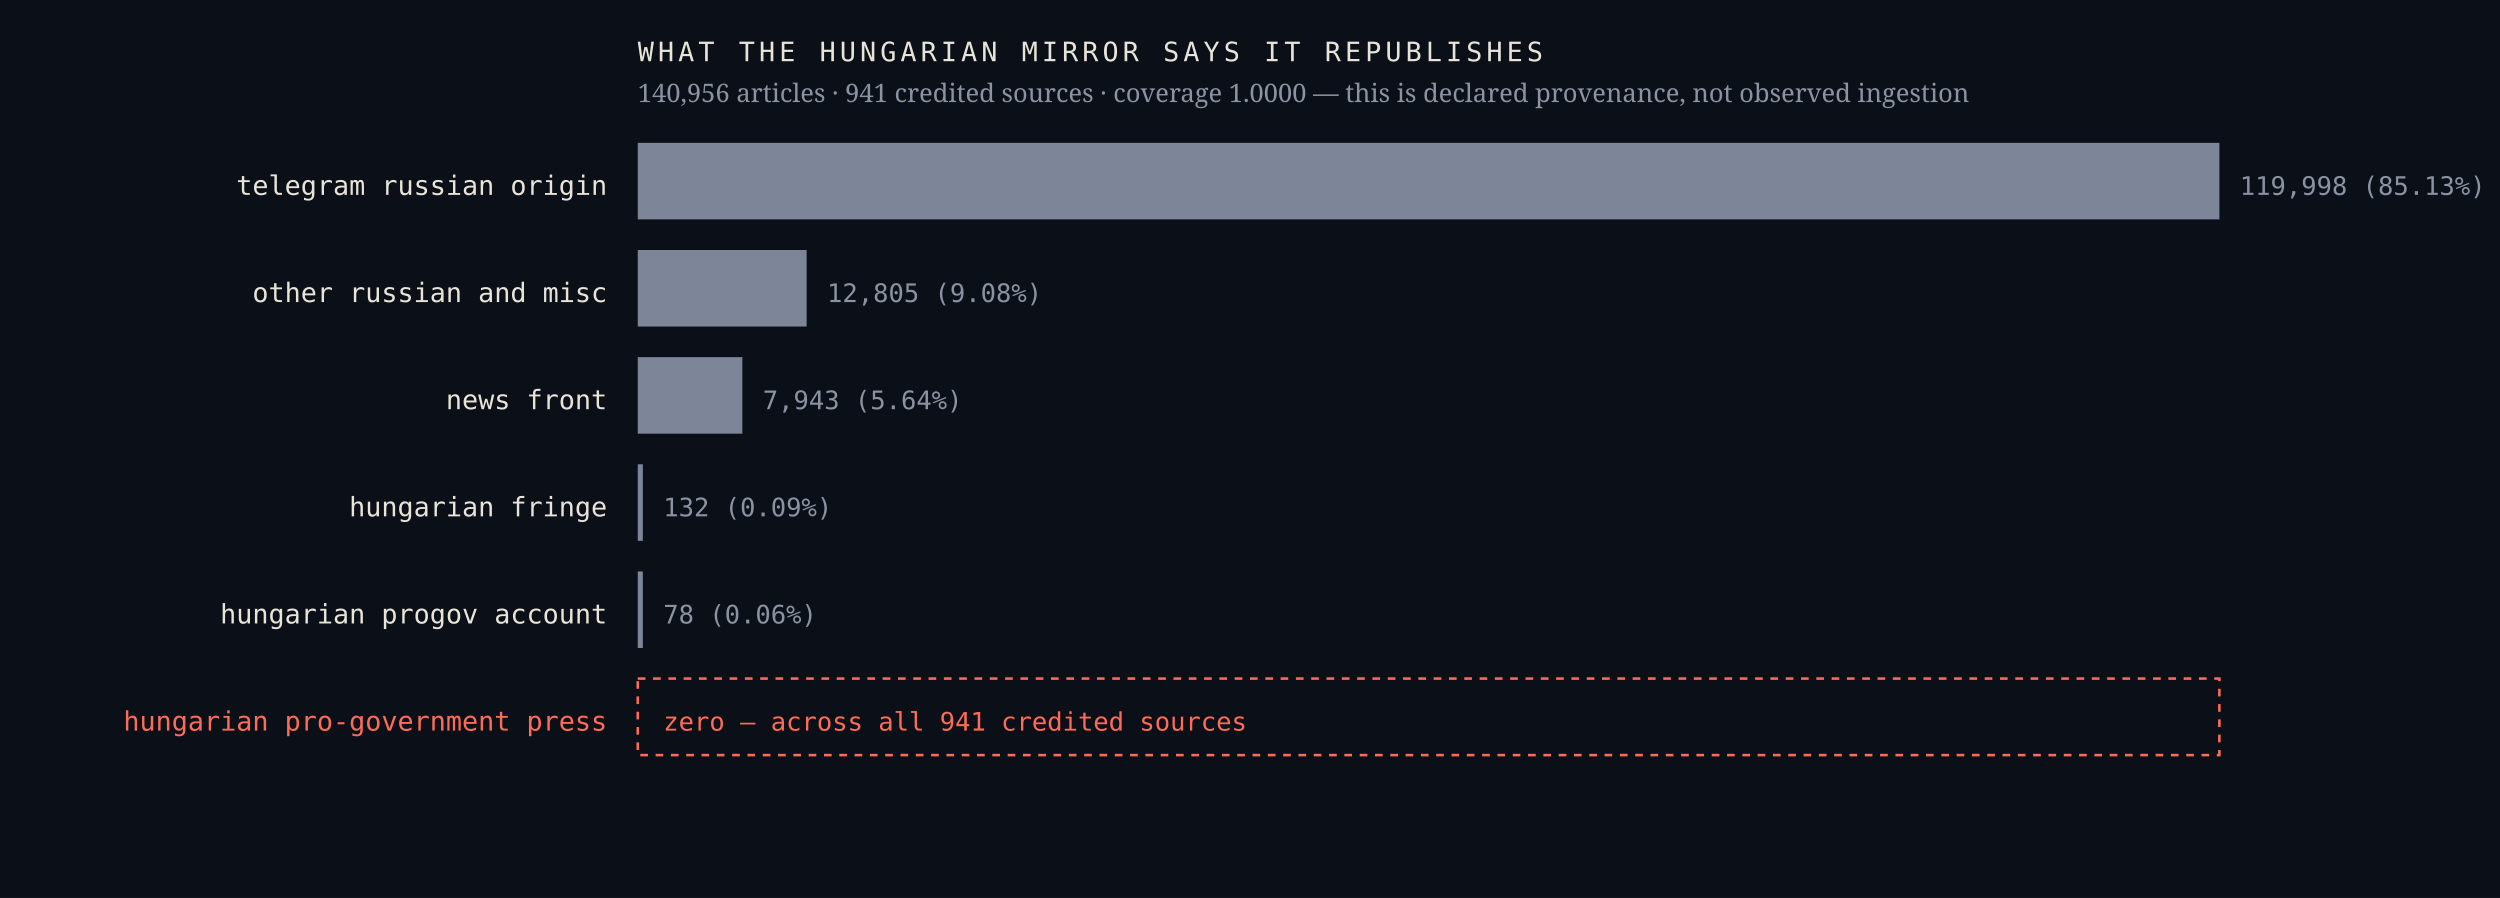
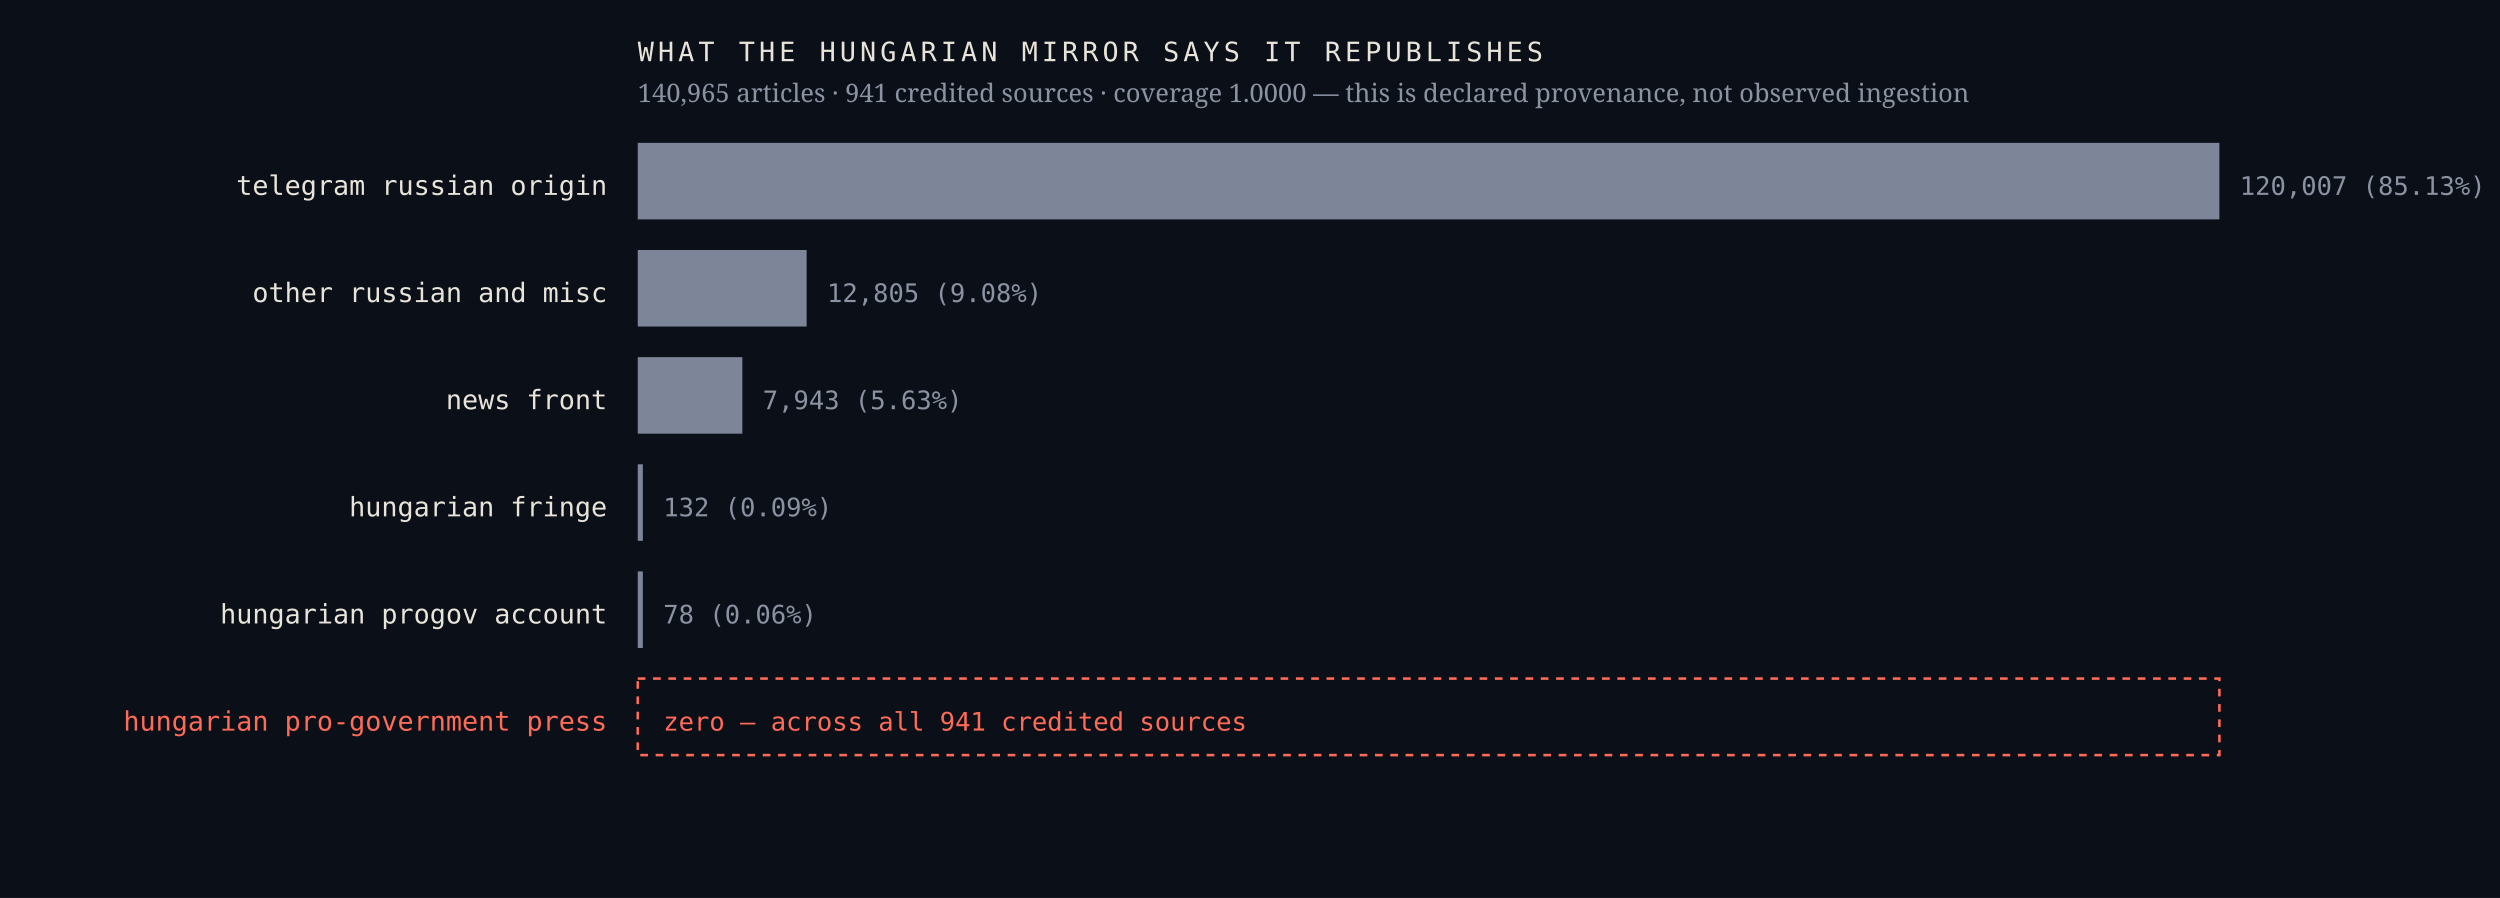
<svg xmlns="http://www.w3.org/2000/svg" viewBox="0 0 980 352" width="980" height="352" role="img" aria-label="Sources the Hungarian mirror credits, by article count, with an explicit zero row for the Hungarian pro-government press">
  <rect width="980" height="352" fill="#0b1018" />
  <text x="238.0" y="76.4" font-family="ui-monospace,'IBM Plex Mono',Menlo,monospace" font-size="10.5" font-weight="400" letter-spacing="0" fill="#e9e4da" text-anchor="end">telegram russian origin</text>
  <rect x="250" y="56" width="620.0" height="30" fill="#7c8698" />
-   <text x="878.0" y="76.4" font-family="ui-monospace,'IBM Plex Mono',Menlo,monospace" font-size="10" font-weight="400" letter-spacing="0" fill="#8b93a3" text-anchor="start">119,998  (85.13%)</text>
+   <text x="878.0" y="76.4" font-family="ui-monospace,'IBM Plex Mono',Menlo,monospace" font-size="10" font-weight="400" letter-spacing="0" fill="#8b93a3" text-anchor="start">120,007  (85.13%)</text>
  <text x="238.0" y="118.4" font-family="ui-monospace,'IBM Plex Mono',Menlo,monospace" font-size="10.5" font-weight="400" letter-spacing="0" fill="#e9e4da" text-anchor="end">other russian and misc</text>
  <rect x="250" y="98" width="66.2" height="30" fill="#7c8698" />
  <text x="324.2" y="118.4" font-family="ui-monospace,'IBM Plex Mono',Menlo,monospace" font-size="10" font-weight="400" letter-spacing="0" fill="#8b93a3" text-anchor="start">12,805  (9.08%)</text>
  <text x="238.0" y="160.4" font-family="ui-monospace,'IBM Plex Mono',Menlo,monospace" font-size="10.5" font-weight="400" letter-spacing="0" fill="#e9e4da" text-anchor="end">news front</text>
  <rect x="250" y="140" width="41.0" height="30" fill="#7c8698" />
-   <text x="299.0" y="160.4" font-family="ui-monospace,'IBM Plex Mono',Menlo,monospace" font-size="10" font-weight="400" letter-spacing="0" fill="#8b93a3" text-anchor="start">7,943  (5.64%)</text>
+   <text x="299.0" y="160.4" font-family="ui-monospace,'IBM Plex Mono',Menlo,monospace" font-size="10" font-weight="400" letter-spacing="0" fill="#8b93a3" text-anchor="start">7,943  (5.63%)</text>
  <text x="238.0" y="202.4" font-family="ui-monospace,'IBM Plex Mono',Menlo,monospace" font-size="10.5" font-weight="400" letter-spacing="0" fill="#e9e4da" text-anchor="end">hungarian fringe</text>
  <rect x="250" y="182" width="2.0" height="30" fill="#7c8698" />
  <text x="260.0" y="202.4" font-family="ui-monospace,'IBM Plex Mono',Menlo,monospace" font-size="10" font-weight="400" letter-spacing="0" fill="#8b93a3" text-anchor="start">132  (0.09%)</text>
  <text x="238.0" y="244.4" font-family="ui-monospace,'IBM Plex Mono',Menlo,monospace" font-size="10.5" font-weight="400" letter-spacing="0" fill="#e9e4da" text-anchor="end">hungarian progov account</text>
  <rect x="250" y="224" width="2.0" height="30" fill="#7c8698" />
  <text x="260.0" y="244.4" font-family="ui-monospace,'IBM Plex Mono',Menlo,monospace" font-size="10" font-weight="400" letter-spacing="0" fill="#8b93a3" text-anchor="start">78  (0.06%)</text>
  <text x="238.0" y="286.4" font-family="ui-monospace,'IBM Plex Mono',Menlo,monospace" font-size="10.5" font-weight="500" letter-spacing="0" fill="#ff6b57" text-anchor="end">hungarian pro-government press</text>
  <rect x="250" y="266" width="620" height="30" fill="none" stroke="#ff6b57" stroke-width="1" stroke-dasharray="3 3" />
  <text x="260.0" y="286.4" font-family="ui-monospace,'IBM Plex Mono',Menlo,monospace" font-size="10" font-weight="500" letter-spacing="0" fill="#ff6b57" text-anchor="start">zero — across all 941 credited sources</text>
  <text x="250.0" y="24.0" font-family="ui-monospace,'IBM Plex Mono',Menlo,monospace" font-size="10.5" font-weight="400" letter-spacing="1.6" fill="#e9e4da" text-anchor="start">WHAT THE HUNGARIAN MIRROR SAYS IT REPUBLISHES</text>
-   <text x="250.0" y="40.0" font-family="'Newsreader',Georgia,serif" font-size="10" font-weight="400" letter-spacing="0" fill="#8b93a3" text-anchor="start">140,956 articles · 941 credited sources · coverage 1.0000 — this is declared provenance, not observed ingestion</text>
+   <text x="250.0" y="40.0" font-family="'Newsreader',Georgia,serif" font-size="10" font-weight="400" letter-spacing="0" fill="#8b93a3" text-anchor="start">140,965 articles · 941 credited sources · coverage 1.0000 — this is declared provenance, not observed ingestion</text>
</svg>
